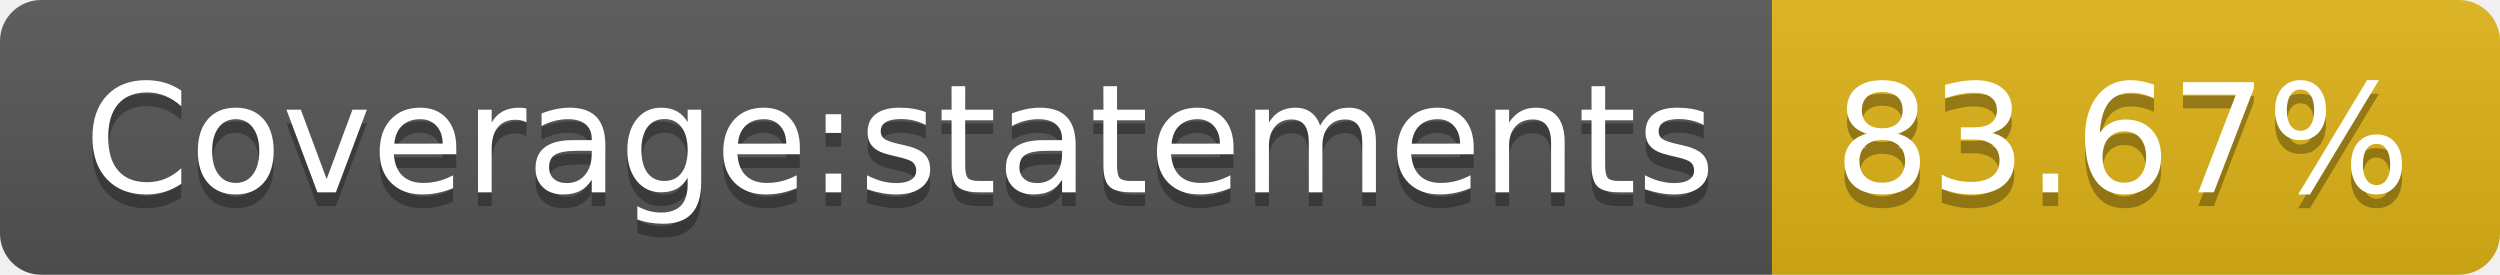
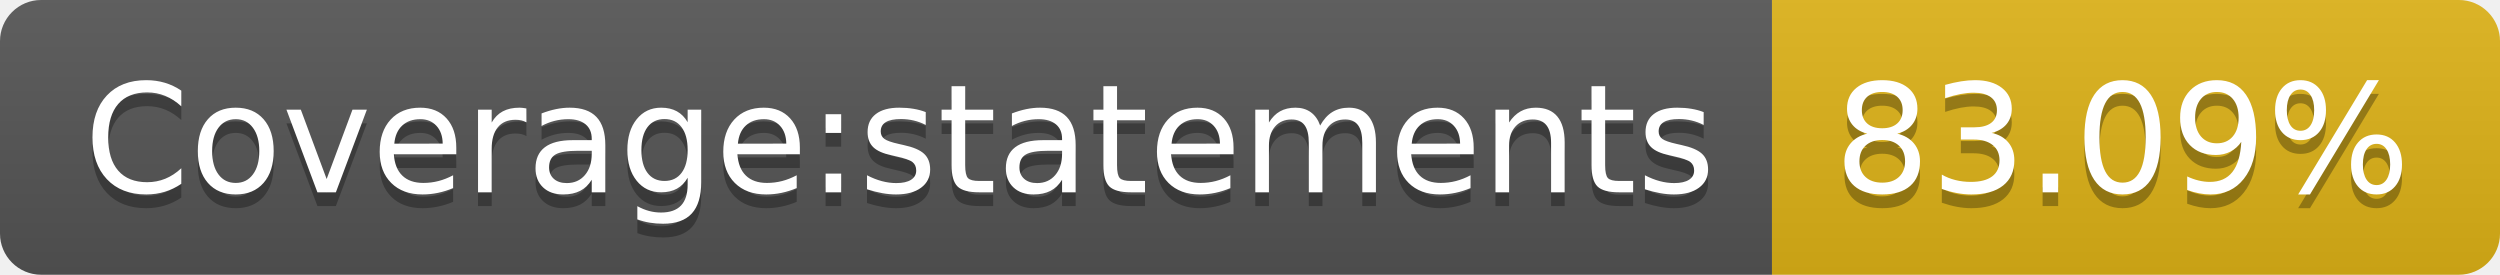
- <svg xmlns="http://www.w3.org/2000/svg" width="182" height="20" role="img" aria-label="Coverage:statements: 83.67%">
+ <svg xmlns="http://www.w3.org/2000/svg" width="182" height="20" role="img" aria-label="Coverage:statements: 83.09%">
  <linearGradient id="s" x2="0" y2="100%">
    <stop offset="0" stop-color="#bbb" stop-opacity=".1" />
    <stop offset="1" stop-opacity=".1" />
  </linearGradient>
  <clipPath id="r">
    <rect width="182" height="20" rx="3" fill="#fff" />
  </clipPath>
  <g clip-path="url(#r)">
    <rect width="129" height="20" fill="#555" />
    <rect x="129" width="53" height="20" fill="#dfb317" />
    <rect width="182" height="20" fill="url(#s)" />
  </g>
  <g fill="#fff" text-anchor="middle" font-family="Verdana,Geneva,DejaVu Sans,sans-serif" text-rendering="geometricPrecision" font-size="110">
    <text aria-hidden="true" x="655" y="150" fill="#010101" fill-opacity=".3" transform="scale(.1)" textLength="1190">Coverage:statements</text>
    <text x="655" y="140" transform="scale(.1)" fill="#fff" textLength="1190">Coverage:statements</text>
-     <text aria-hidden="true" x="1545" y="150" fill="#010101" fill-opacity=".3" transform="scale(.1)" textLength="430">83.67%</text>
-     <text x="1545" y="140" transform="scale(.1)" fill="#fff" textLength="430">83.67%</text>
+     <text aria-hidden="true" x="1545" y="150" fill="#010101" fill-opacity=".3" transform="scale(.1)" textLength="430">83.09%</text>
+     <text x="1545" y="140" transform="scale(.1)" fill="#fff" textLength="430">83.09%</text>
  </g>
</svg>
